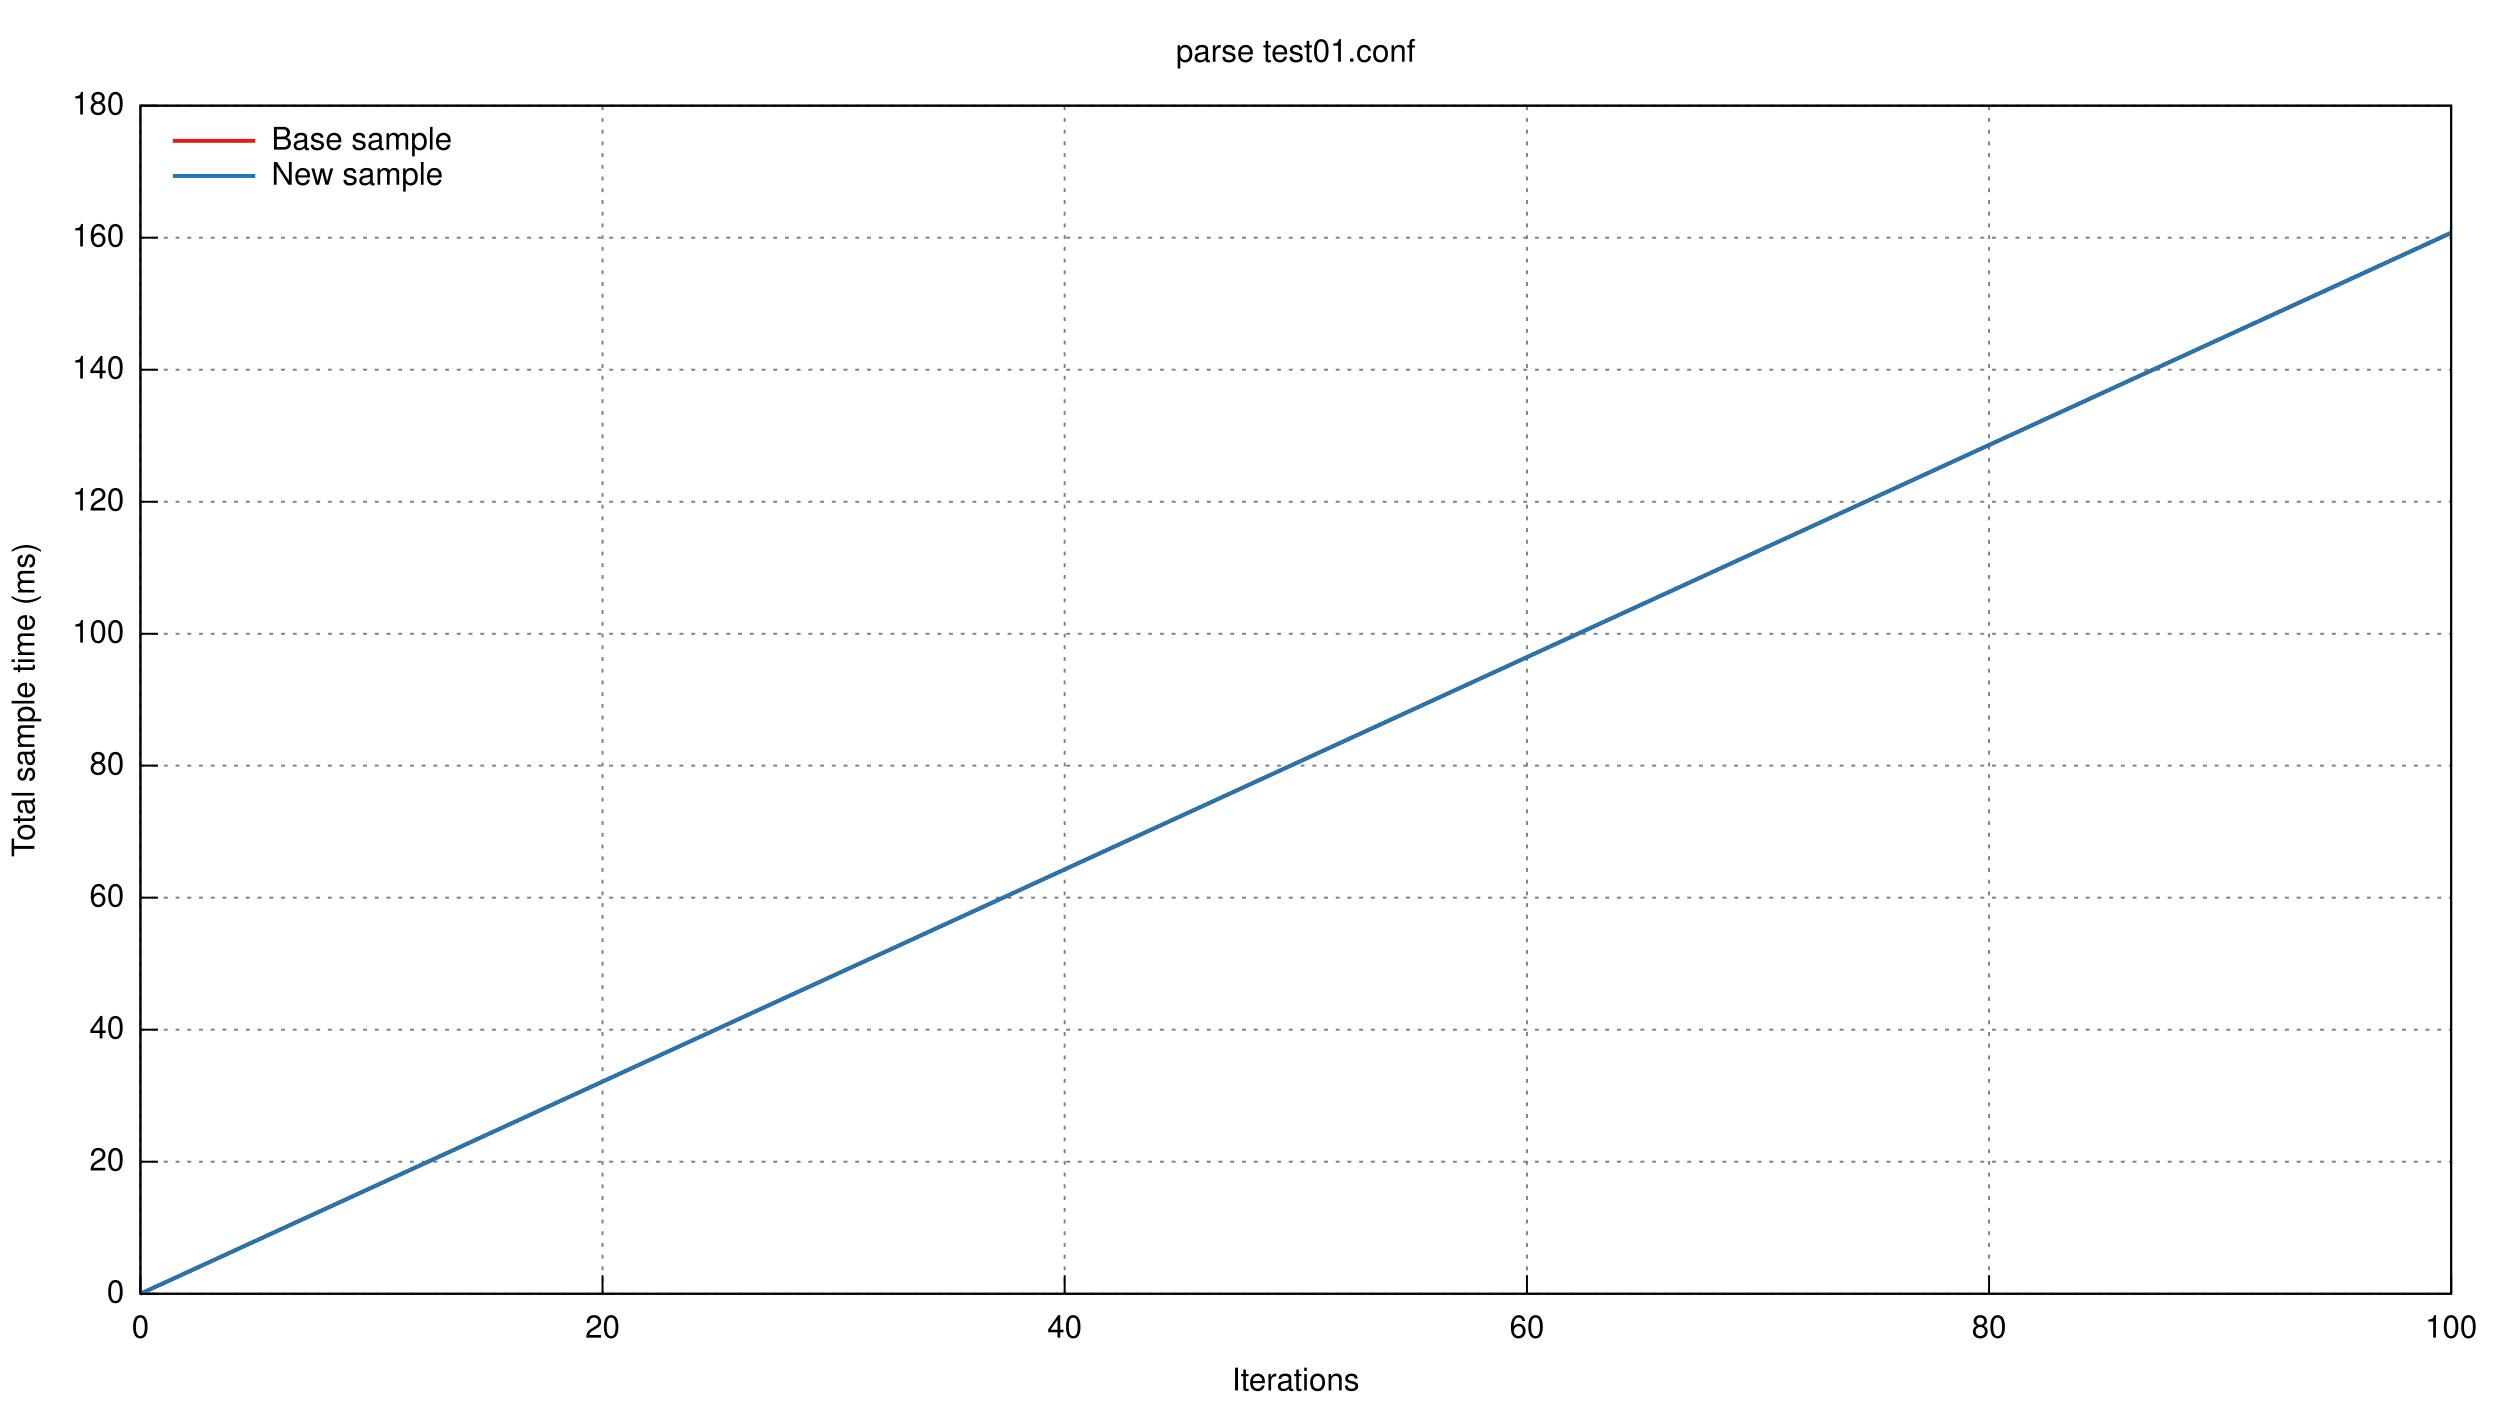
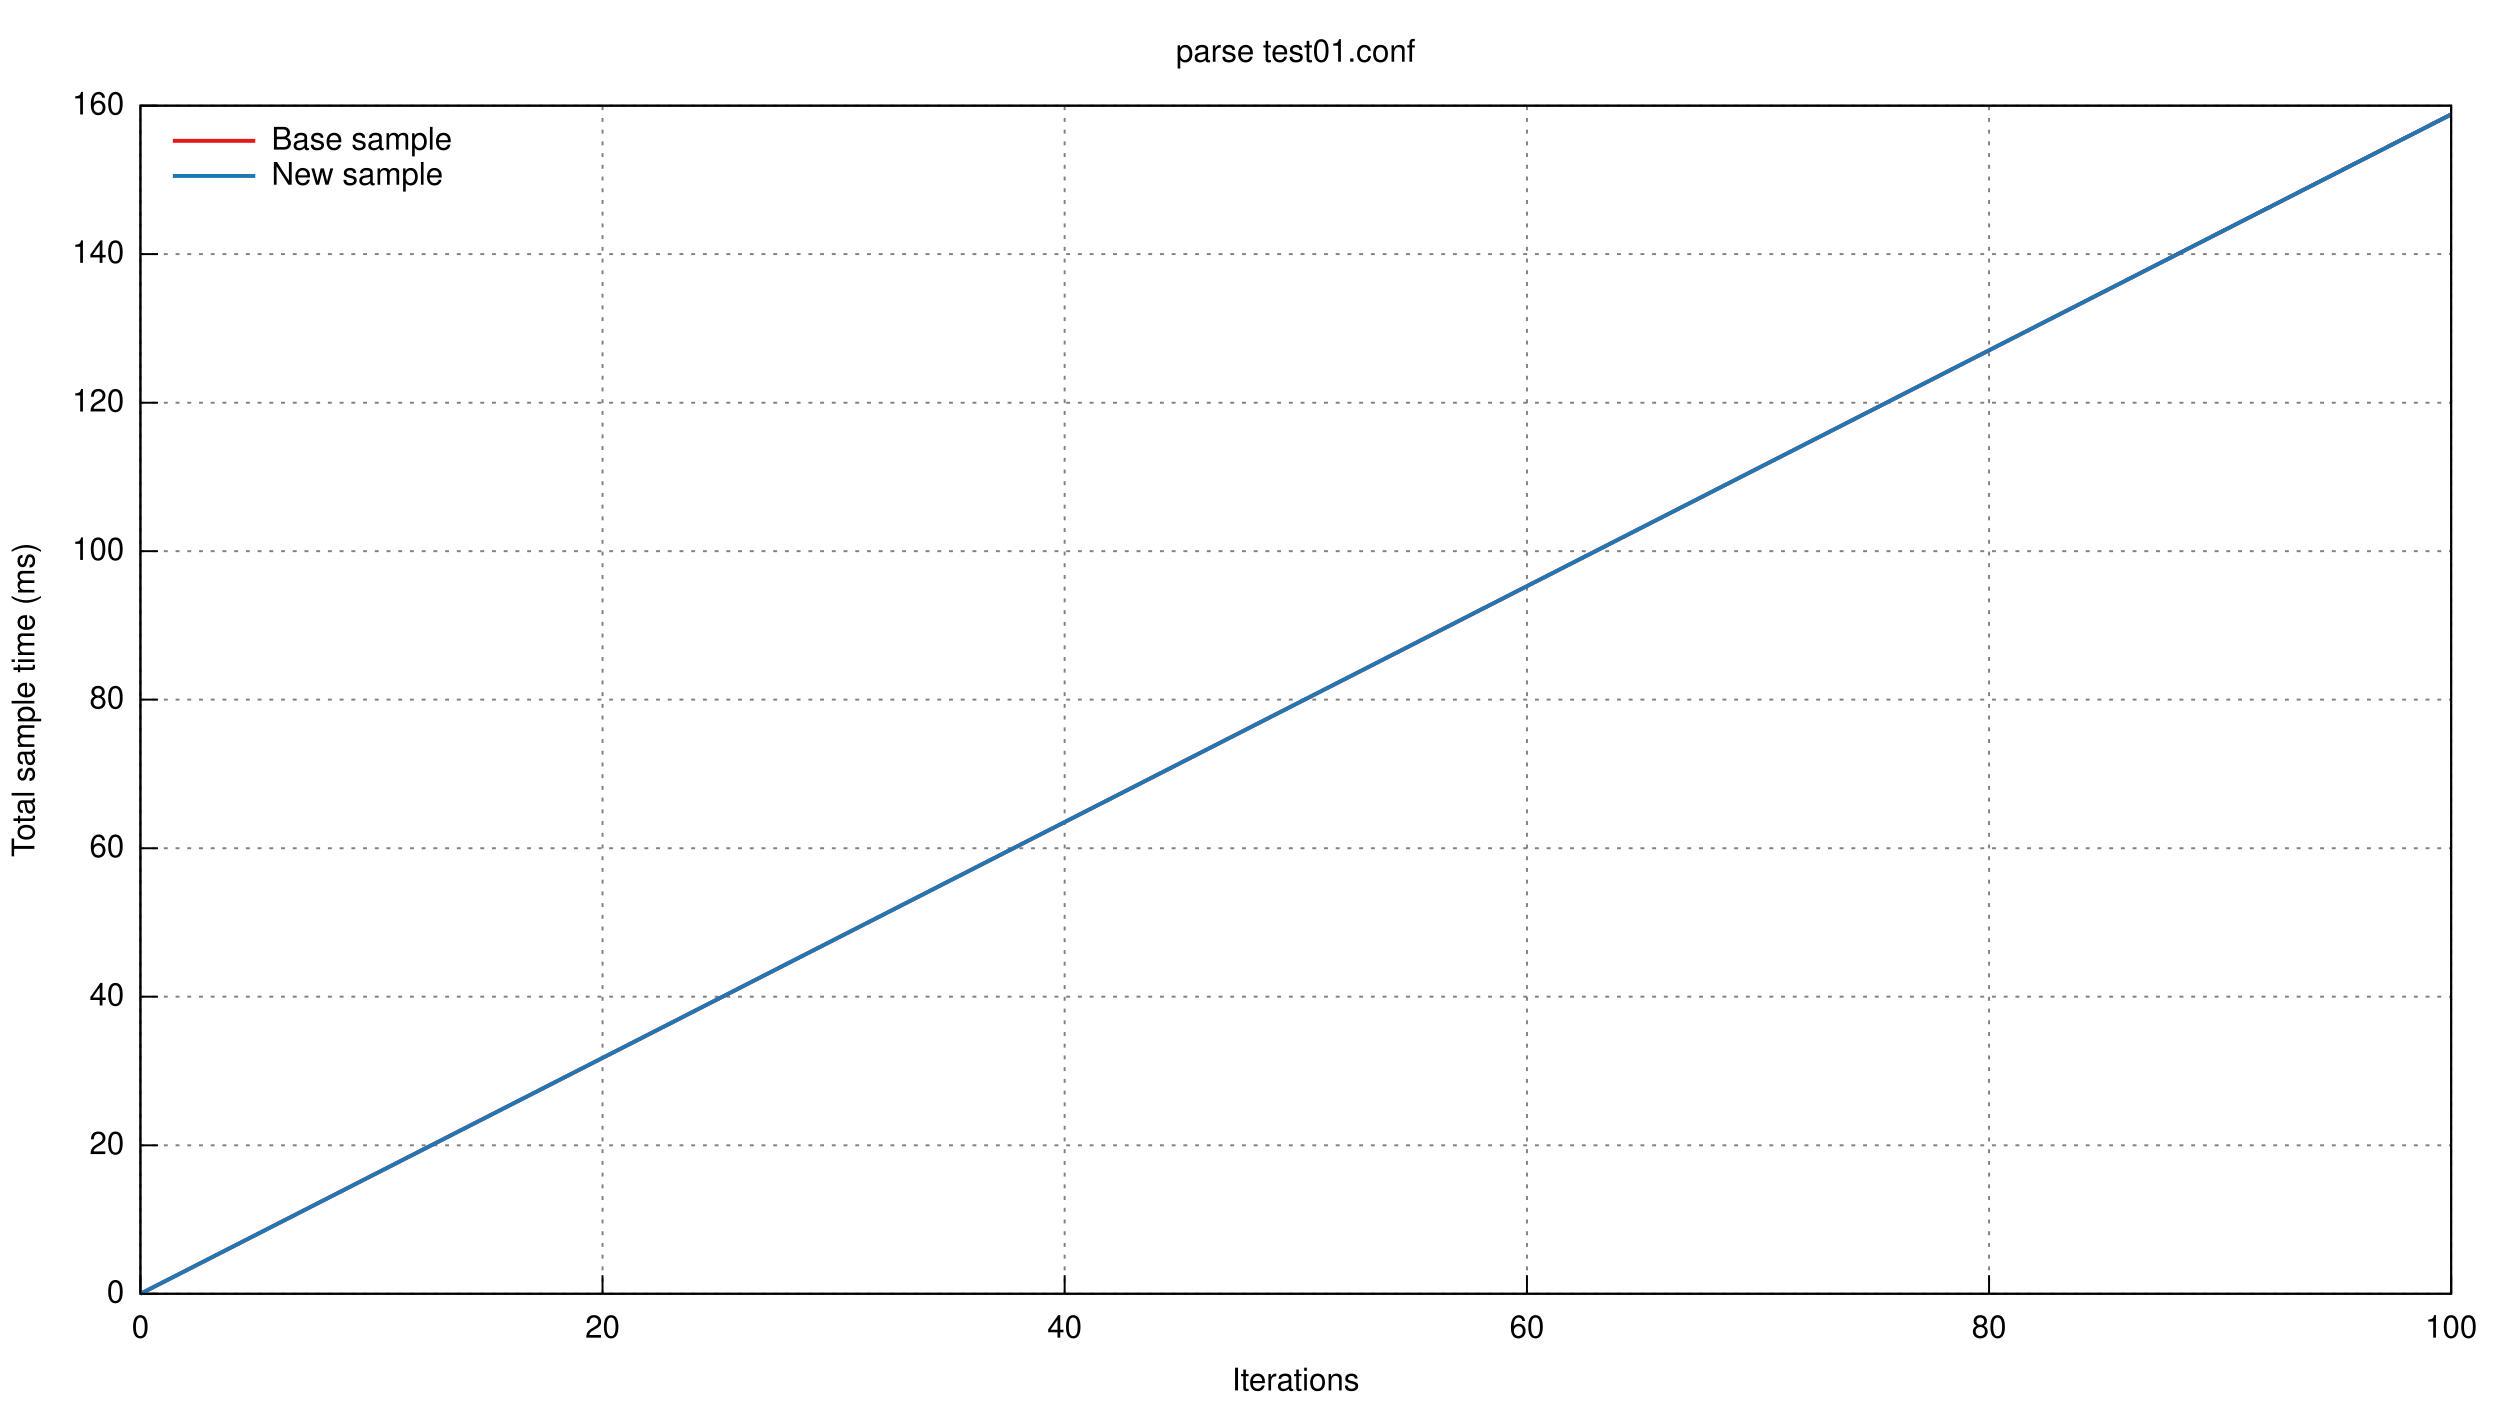
<svg xmlns="http://www.w3.org/2000/svg" xmlns:xlink="http://www.w3.org/1999/xlink" viewBox="0 0 1280 720">
  <g id="gnuplot_canvas">
    <rect x="0" y="0" width="1280" height="720" fill="none" />
    <defs>
      <circle id="gpDot" r="0.5" stroke-width="0.5" />
      <path id="gpPt0" stroke-width="0.222" stroke="currentColor" d="M-1,0 h2 M0,-1 v2" />
      <path id="gpPt1" stroke-width="0.222" stroke="currentColor" d="M-1,-1 L1,1 M1,-1 L-1,1" />
      <path id="gpPt2" stroke-width="0.222" stroke="currentColor" d="M-1,0 L1,0 M0,-1 L0,1 M-1,-1 L1,1 M-1,1 L1,-1" />
      <rect id="gpPt3" stroke-width="0.222" stroke="currentColor" x="-1" y="-1" width="2" height="2" />
      <rect id="gpPt4" stroke-width="0.222" stroke="currentColor" fill="currentColor" x="-1" y="-1" width="2" height="2" />
      <circle id="gpPt5" stroke-width="0.222" stroke="currentColor" cx="0" cy="0" r="1" />
      <use xlink:href="#gpPt5" id="gpPt6" fill="currentColor" stroke="none" />
      <path id="gpPt7" stroke-width="0.222" stroke="currentColor" d="M0,-1.33 L-1.33,0.67 L1.33,0.67 z" />
      <use xlink:href="#gpPt7" id="gpPt8" fill="currentColor" stroke="none" />
      <use xlink:href="#gpPt7" id="gpPt9" stroke="currentColor" transform="rotate(180)" />
      <use xlink:href="#gpPt9" id="gpPt10" fill="currentColor" stroke="none" />
      <use xlink:href="#gpPt3" id="gpPt11" stroke="currentColor" transform="rotate(45)" />
      <use xlink:href="#gpPt11" id="gpPt12" fill="currentColor" stroke="none" />
    </defs>
    <g style="fill:none; color:white; stroke:currentColor; stroke-width:1.00; stroke-linecap:butt; stroke-linejoin:miter">
</g>
    <g style="fill:none; color:black; stroke:currentColor; stroke-width:1.00; stroke-linecap:butt; stroke-linejoin:miter">
</g>
    <g style="fill:none; color:gray; stroke:currentColor; stroke-width:1.00; stroke-linecap:butt; stroke-linejoin:miter">
      <path stroke="gray" stroke-dasharray=" 2,4" class="gridline" d="M71.9,662.4 L1255.0,662.4  h0.01" />
    </g>
    <g style="fill:none; color:black; stroke:currentColor; stroke-width:1.00; stroke-linecap:butt; stroke-linejoin:miter">
      <path stroke="black" d="M71.9,662.4 L80.9,662.4  h0.01" />
      <g transform="translate(63.6,666.9)" style="stroke:none; fill:black; font-family:Helvetica; font-size:12.00pt; text-anchor:end">
        <text> 0</text>
      </g>
    </g>
    <g style="fill:none; color:gray; stroke:currentColor; stroke-width:1.00; stroke-linecap:butt; stroke-linejoin:miter">
-       <path stroke="gray" stroke-dasharray=" 2,4" class="gridline" d="M71.9,594.8 L1255.0,594.8  h0.01" />
-     </g>
-     <g style="fill:none; color:black; stroke:currentColor; stroke-width:1.00; stroke-linecap:butt; stroke-linejoin:miter">
-       <path stroke="black" d="M71.9,594.8 L80.9,594.8  h0.01" />
-       <g transform="translate(63.6,599.3)" style="stroke:none; fill:black; font-family:Helvetica; font-size:12.00pt; text-anchor:end">
+       <path stroke="gray" stroke-dasharray=" 2,4" class="gridline" d="M71.9,586.4 L1255.0,586.4  h0.01" />
+     </g>
+     <g style="fill:none; color:black; stroke:currentColor; stroke-width:1.00; stroke-linecap:butt; stroke-linejoin:miter">
+       <path stroke="black" d="M71.9,586.4 L80.9,586.4  h0.01" />
+       <g transform="translate(63.6,590.9)" style="stroke:none; fill:black; font-family:Helvetica; font-size:12.00pt; text-anchor:end">
        <text> 20</text>
      </g>
    </g>
    <g style="fill:none; color:gray; stroke:currentColor; stroke-width:1.00; stroke-linecap:butt; stroke-linejoin:miter">
-       <path stroke="gray" stroke-dasharray=" 2,4" class="gridline" d="M71.9,527.2 L1255.0,527.2  h0.01" />
-     </g>
-     <g style="fill:none; color:black; stroke:currentColor; stroke-width:1.00; stroke-linecap:butt; stroke-linejoin:miter">
-       <path stroke="black" d="M71.9,527.2 L80.9,527.2  h0.01" />
-       <g transform="translate(63.6,531.7)" style="stroke:none; fill:black; font-family:Helvetica; font-size:12.00pt; text-anchor:end">
+       <path stroke="gray" stroke-dasharray=" 2,4" class="gridline" d="M71.9,510.3 L1255.0,510.3  h0.01" />
+     </g>
+     <g style="fill:none; color:black; stroke:currentColor; stroke-width:1.00; stroke-linecap:butt; stroke-linejoin:miter">
+       <path stroke="black" d="M71.9,510.3 L80.9,510.3  h0.01" />
+       <g transform="translate(63.6,514.8)" style="stroke:none; fill:black; font-family:Helvetica; font-size:12.00pt; text-anchor:end">
        <text> 40</text>
      </g>
    </g>
    <g style="fill:none; color:gray; stroke:currentColor; stroke-width:1.00; stroke-linecap:butt; stroke-linejoin:miter">
-       <path stroke="gray" stroke-dasharray=" 2,4" class="gridline" d="M71.9,459.6 L1255.0,459.6  h0.01" />
-     </g>
-     <g style="fill:none; color:black; stroke:currentColor; stroke-width:1.00; stroke-linecap:butt; stroke-linejoin:miter">
-       <path stroke="black" d="M71.9,459.6 L80.9,459.6  h0.01" />
-       <g transform="translate(63.6,464.1)" style="stroke:none; fill:black; font-family:Helvetica; font-size:12.00pt; text-anchor:end">
+       <path stroke="gray" stroke-dasharray=" 2,4" class="gridline" d="M71.9,434.3 L1255.0,434.3  h0.01" />
+     </g>
+     <g style="fill:none; color:black; stroke:currentColor; stroke-width:1.00; stroke-linecap:butt; stroke-linejoin:miter">
+       <path stroke="black" d="M71.9,434.3 L80.9,434.3  h0.01" />
+       <g transform="translate(63.6,438.8)" style="stroke:none; fill:black; font-family:Helvetica; font-size:12.00pt; text-anchor:end">
        <text> 60</text>
      </g>
    </g>
    <g style="fill:none; color:gray; stroke:currentColor; stroke-width:1.00; stroke-linecap:butt; stroke-linejoin:miter">
-       <path stroke="gray" stroke-dasharray=" 2,4" class="gridline" d="M71.9,392.0 L1255.0,392.0  h0.01" />
-     </g>
-     <g style="fill:none; color:black; stroke:currentColor; stroke-width:1.00; stroke-linecap:butt; stroke-linejoin:miter">
-       <path stroke="black" d="M71.9,392.0 L80.9,392.0  h0.01" />
-       <g transform="translate(63.6,396.5)" style="stroke:none; fill:black; font-family:Helvetica; font-size:12.00pt; text-anchor:end">
+       <path stroke="gray" stroke-dasharray=" 2,4" class="gridline" d="M71.9,358.2 L1255.0,358.2  h0.01" />
+     </g>
+     <g style="fill:none; color:black; stroke:currentColor; stroke-width:1.00; stroke-linecap:butt; stroke-linejoin:miter">
+       <path stroke="black" d="M71.9,358.2 L80.9,358.2  h0.01" />
+       <g transform="translate(63.6,362.7)" style="stroke:none; fill:black; font-family:Helvetica; font-size:12.00pt; text-anchor:end">
        <text> 80</text>
      </g>
    </g>
    <g style="fill:none; color:gray; stroke:currentColor; stroke-width:1.00; stroke-linecap:butt; stroke-linejoin:miter">
-       <path stroke="gray" stroke-dasharray=" 2,4" class="gridline" d="M71.9,324.5 L1255.0,324.5  h0.01" />
-     </g>
-     <g style="fill:none; color:black; stroke:currentColor; stroke-width:1.00; stroke-linecap:butt; stroke-linejoin:miter">
-       <path stroke="black" d="M71.9,324.5 L80.9,324.5  h0.01" />
-       <g transform="translate(63.6,329.0)" style="stroke:none; fill:black; font-family:Helvetica; font-size:12.00pt; text-anchor:end">
+       <path stroke="gray" stroke-dasharray=" 2,4" class="gridline" d="M71.9,282.2 L1255.0,282.2  h0.01" />
+     </g>
+     <g style="fill:none; color:black; stroke:currentColor; stroke-width:1.00; stroke-linecap:butt; stroke-linejoin:miter">
+       <path stroke="black" d="M71.9,282.2 L80.9,282.2  h0.01" />
+       <g transform="translate(63.6,286.7)" style="stroke:none; fill:black; font-family:Helvetica; font-size:12.00pt; text-anchor:end">
        <text> 100</text>
      </g>
    </g>
    <g style="fill:none; color:gray; stroke:currentColor; stroke-width:1.00; stroke-linecap:butt; stroke-linejoin:miter">
-       <path stroke="gray" stroke-dasharray=" 2,4" class="gridline" d="M71.9,256.9 L1255.0,256.9  h0.01" />
-     </g>
-     <g style="fill:none; color:black; stroke:currentColor; stroke-width:1.00; stroke-linecap:butt; stroke-linejoin:miter">
-       <path stroke="black" d="M71.9,256.9 L80.9,256.9  h0.01" />
-       <g transform="translate(63.6,261.4)" style="stroke:none; fill:black; font-family:Helvetica; font-size:12.00pt; text-anchor:end">
+       <path stroke="gray" stroke-dasharray=" 2,4" class="gridline" d="M71.9,206.2 L1255.0,206.2  h0.01" />
+     </g>
+     <g style="fill:none; color:black; stroke:currentColor; stroke-width:1.00; stroke-linecap:butt; stroke-linejoin:miter">
+       <path stroke="black" d="M71.9,206.2 L80.9,206.2  h0.01" />
+       <g transform="translate(63.6,210.7)" style="stroke:none; fill:black; font-family:Helvetica; font-size:12.00pt; text-anchor:end">
        <text> 120</text>
      </g>
    </g>
    <g style="fill:none; color:gray; stroke:currentColor; stroke-width:1.00; stroke-linecap:butt; stroke-linejoin:miter">
-       <path stroke="gray" stroke-dasharray=" 2,4" class="gridline" d="M71.9,189.3 L1255.0,189.3  h0.01" />
-     </g>
-     <g style="fill:none; color:black; stroke:currentColor; stroke-width:1.00; stroke-linecap:butt; stroke-linejoin:miter">
-       <path stroke="black" d="M71.9,189.3 L80.9,189.3  h0.01" />
-       <g transform="translate(63.6,193.8)" style="stroke:none; fill:black; font-family:Helvetica; font-size:12.00pt; text-anchor:end">
+       <path stroke="gray" stroke-dasharray=" 2,4" class="gridline" d="M71.9,130.1 L1255.0,130.1  h0.01" />
+     </g>
+     <g style="fill:none; color:black; stroke:currentColor; stroke-width:1.00; stroke-linecap:butt; stroke-linejoin:miter">
+       <path stroke="black" d="M71.9,130.1 L80.9,130.1  h0.01" />
+       <g transform="translate(63.6,134.6)" style="stroke:none; fill:black; font-family:Helvetica; font-size:12.00pt; text-anchor:end">
        <text> 140</text>
-       </g>
-     </g>
-     <g style="fill:none; color:gray; stroke:currentColor; stroke-width:1.00; stroke-linecap:butt; stroke-linejoin:miter">
-       <path stroke="gray" stroke-dasharray=" 2,4" class="gridline" d="M71.9,121.7 L1255.0,121.7  h0.01" />
-     </g>
-     <g style="fill:none; color:black; stroke:currentColor; stroke-width:1.00; stroke-linecap:butt; stroke-linejoin:miter">
-       <path stroke="black" d="M71.9,121.7 L80.9,121.7  h0.01" />
-       <g transform="translate(63.6,126.2)" style="stroke:none; fill:black; font-family:Helvetica; font-size:12.00pt; text-anchor:end">
-         <text> 160</text>
      </g>
    </g>
    <g style="fill:none; color:gray; stroke:currentColor; stroke-width:1.00; stroke-linecap:butt; stroke-linejoin:miter">
      <path stroke="gray" stroke-dasharray=" 2,4" class="gridline" d="M71.9,54.1 L1255.0,54.1  h0.01" />
    </g>
    <g style="fill:none; color:black; stroke:currentColor; stroke-width:1.00; stroke-linecap:butt; stroke-linejoin:miter">
      <path stroke="black" d="M71.9,54.1 L80.9,54.1  h0.01" />
      <g transform="translate(63.6,58.6)" style="stroke:none; fill:black; font-family:Helvetica; font-size:12.00pt; text-anchor:end">
-         <text> 180</text>
+         <text> 160</text>
      </g>
    </g>
    <g style="fill:none; color:gray; stroke:currentColor; stroke-width:1.00; stroke-linecap:butt; stroke-linejoin:miter">
      <path stroke="gray" stroke-dasharray=" 2,4" class="gridline" d="M71.9,662.4 L71.9,54.1  h0.01" />
    </g>
    <g style="fill:none; color:black; stroke:currentColor; stroke-width:1.00; stroke-linecap:butt; stroke-linejoin:miter">
      <path stroke="black" d="M71.9,662.4 L71.9,653.4  h0.01" />
      <g transform="translate(71.9,684.9)" style="stroke:none; fill:black; font-family:Helvetica; font-size:12.00pt; text-anchor:middle">
        <text> 0</text>
      </g>
    </g>
    <g style="fill:none; color:gray; stroke:currentColor; stroke-width:1.00; stroke-linecap:butt; stroke-linejoin:miter">
      <path stroke="gray" stroke-dasharray=" 2,4" class="gridline" d="M308.5,662.4 L308.5,54.1  h0.01" />
    </g>
    <g style="fill:none; color:black; stroke:currentColor; stroke-width:1.00; stroke-linecap:butt; stroke-linejoin:miter">
      <path stroke="black" d="M308.5,662.4 L308.5,653.4  h0.01" />
      <g transform="translate(308.5,684.9)" style="stroke:none; fill:black; font-family:Helvetica; font-size:12.00pt; text-anchor:middle">
        <text> 20</text>
      </g>
    </g>
    <g style="fill:none; color:gray; stroke:currentColor; stroke-width:1.00; stroke-linecap:butt; stroke-linejoin:miter">
      <path stroke="gray" stroke-dasharray=" 2,4" class="gridline" d="M545.1,662.4 L545.1,54.1  h0.01" />
    </g>
    <g style="fill:none; color:black; stroke:currentColor; stroke-width:1.00; stroke-linecap:butt; stroke-linejoin:miter">
      <path stroke="black" d="M545.1,662.4 L545.1,653.4  h0.01" />
      <g transform="translate(545.1,684.9)" style="stroke:none; fill:black; font-family:Helvetica; font-size:12.00pt; text-anchor:middle">
        <text> 40</text>
      </g>
    </g>
    <g style="fill:none; color:gray; stroke:currentColor; stroke-width:1.00; stroke-linecap:butt; stroke-linejoin:miter">
      <path stroke="gray" stroke-dasharray=" 2,4" class="gridline" d="M781.8,662.4 L781.8,54.1  h0.01" />
    </g>
    <g style="fill:none; color:black; stroke:currentColor; stroke-width:1.00; stroke-linecap:butt; stroke-linejoin:miter">
      <path stroke="black" d="M781.8,662.4 L781.8,653.4  h0.01" />
      <g transform="translate(781.8,684.9)" style="stroke:none; fill:black; font-family:Helvetica; font-size:12.00pt; text-anchor:middle">
        <text> 60</text>
      </g>
    </g>
    <g style="fill:none; color:gray; stroke:currentColor; stroke-width:1.00; stroke-linecap:butt; stroke-linejoin:miter">
      <path stroke="gray" stroke-dasharray=" 2,4" class="gridline" d="M1018.4,662.4 L1018.4,54.1  h0.01" />
    </g>
    <g style="fill:none; color:black; stroke:currentColor; stroke-width:1.00; stroke-linecap:butt; stroke-linejoin:miter">
      <path stroke="black" d="M1018.4,662.4 L1018.4,653.4  h0.01" />
      <g transform="translate(1018.4,684.9)" style="stroke:none; fill:black; font-family:Helvetica; font-size:12.00pt; text-anchor:middle">
        <text> 80</text>
      </g>
    </g>
    <g style="fill:none; color:gray; stroke:currentColor; stroke-width:1.00; stroke-linecap:butt; stroke-linejoin:miter">
      <path stroke="gray" stroke-dasharray=" 2,4" class="gridline" d="M1255.0,662.4 L1255.0,54.1  h0.01" />
    </g>
    <g style="fill:none; color:black; stroke:currentColor; stroke-width:1.00; stroke-linecap:butt; stroke-linejoin:miter">
      <path stroke="black" d="M1255.0,662.4 L1255.0,653.4  h0.01" />
      <g transform="translate(1255.0,684.9)" style="stroke:none; fill:black; font-family:Helvetica; font-size:12.00pt; text-anchor:middle">
        <text> 100</text>
      </g>
      <path stroke="black" d="M71.9,54.1 L71.9,662.4 L1255.0,662.4 L1255.0,54.1 L71.9,54.1 Z  h0.01" />
      <g transform="translate(17.6,358.3) rotate(270)" style="stroke:none; fill:black; font-family:Helvetica; font-size:12.00pt; text-anchor:middle">
        <text>Total sample time (ms)</text>
      </g>
      <g transform="translate(663.4,711.9)" style="stroke:none; fill:black; font-family:Helvetica; font-size:12.00pt; text-anchor:middle">
        <text>Iterations</text>
      </g>
      <g transform="translate(663.4,31.6)" style="stroke:none; fill:black; font-family:Helvetica; font-size:12.00pt; text-anchor:middle">
        <text>parse test01.conf</text>
      </g>
    </g>
    <g id="gnuplot_plot_1">
      <g style="fill:none; color:red; stroke:currentColor; stroke-width:1.00; stroke-linecap:butt; stroke-linejoin:miter">
        <g style="stroke:none; shape-rendering:crispEdges">
-           <polygon fill="rgb(227,  26,  28)" fill-opacity="0.25" points="71.9,662.4 71.9,662.4 1255.0,118.0 1255.0,120.2 " />
+           <polygon fill="rgb(227,  26,  28)" fill-opacity="0.25" points="71.9,662.4 71.9,662.4 1255.0,57.3 1255.0,59.7 " />
        </g>
      </g>
    </g>
    <g id="gnuplot_plot_2">
      <g style="fill:none; color:green; stroke:currentColor; stroke-width:1.00; stroke-linecap:butt; stroke-linejoin:miter">
        <g style="stroke:none; shape-rendering:crispEdges">
-           <polygon fill="rgb( 31, 120, 180)" fill-opacity="0.25" points="71.9,662.4 71.9,662.4 1255.0,118.0 1255.0,120.2 " />
+           <polygon fill="rgb( 31, 120, 180)" fill-opacity="0.25" points="71.9,662.4 71.9,662.4 1255.0,57.3 1255.0,59.7 " />
        </g>
      </g>
    </g>
    <g id="gnuplot_plot_3">
      <g style="fill:none; color:white; stroke:rgb( 31, 120, 180); stroke-width:2.00; stroke-linecap:butt; stroke-linejoin:miter">
</g>
      <g style="fill:none; color:red; stroke:currentColor; stroke-width:2.00; stroke-linecap:butt; stroke-linejoin:miter">
        <g transform="translate(139.0,76.6)" style="stroke:none; fill:black; font-family:Helvetica; font-size:12.00pt; text-anchor:start">
          <text>Base sample</text>
        </g>
-         <path stroke="rgb(227,  26,  28)" d="M88.5,72.1 L130.7,72.1 M71.9,662.4 L1255.0,119.2  h0.01" />
+         <path stroke="rgb(227,  26,  28)" d="M88.5,72.1 L130.7,72.1 M71.9,662.4 L1255.0,58.6  h0.01" />
      </g>
    </g>
    <g id="gnuplot_plot_4">
      <g style="fill:none; color:red; stroke:currentColor; stroke-width:2.00; stroke-linecap:butt; stroke-linejoin:miter">
        <g transform="translate(139.0,94.6)" style="stroke:none; fill:black; font-family:Helvetica; font-size:12.00pt; text-anchor:start">
          <text>New sample</text>
        </g>
-         <path stroke="rgb( 31, 120, 180)" d="M88.5,90.1 L130.7,90.1 M71.9,662.4 L1255.0,119.2  h0.01" />
+         <path stroke="rgb( 31, 120, 180)" d="M88.5,90.1 L130.7,90.1 M71.9,662.4 L1255.0,58.6  h0.01" />
      </g>
    </g>
    <g style="fill:none; color:white; stroke:rgb( 31, 120, 180); stroke-width:1.00; stroke-linecap:butt; stroke-linejoin:miter">
</g>
    <g style="fill:none; color:black; stroke:currentColor; stroke-width:1.00; stroke-linecap:butt; stroke-linejoin:miter">
      <path stroke="black" d="M71.9,54.1 L71.9,662.4 L1255.0,662.4 L1255.0,54.1 L71.9,54.1 Z  h0.01" />
    </g>
  </g>
</svg>
